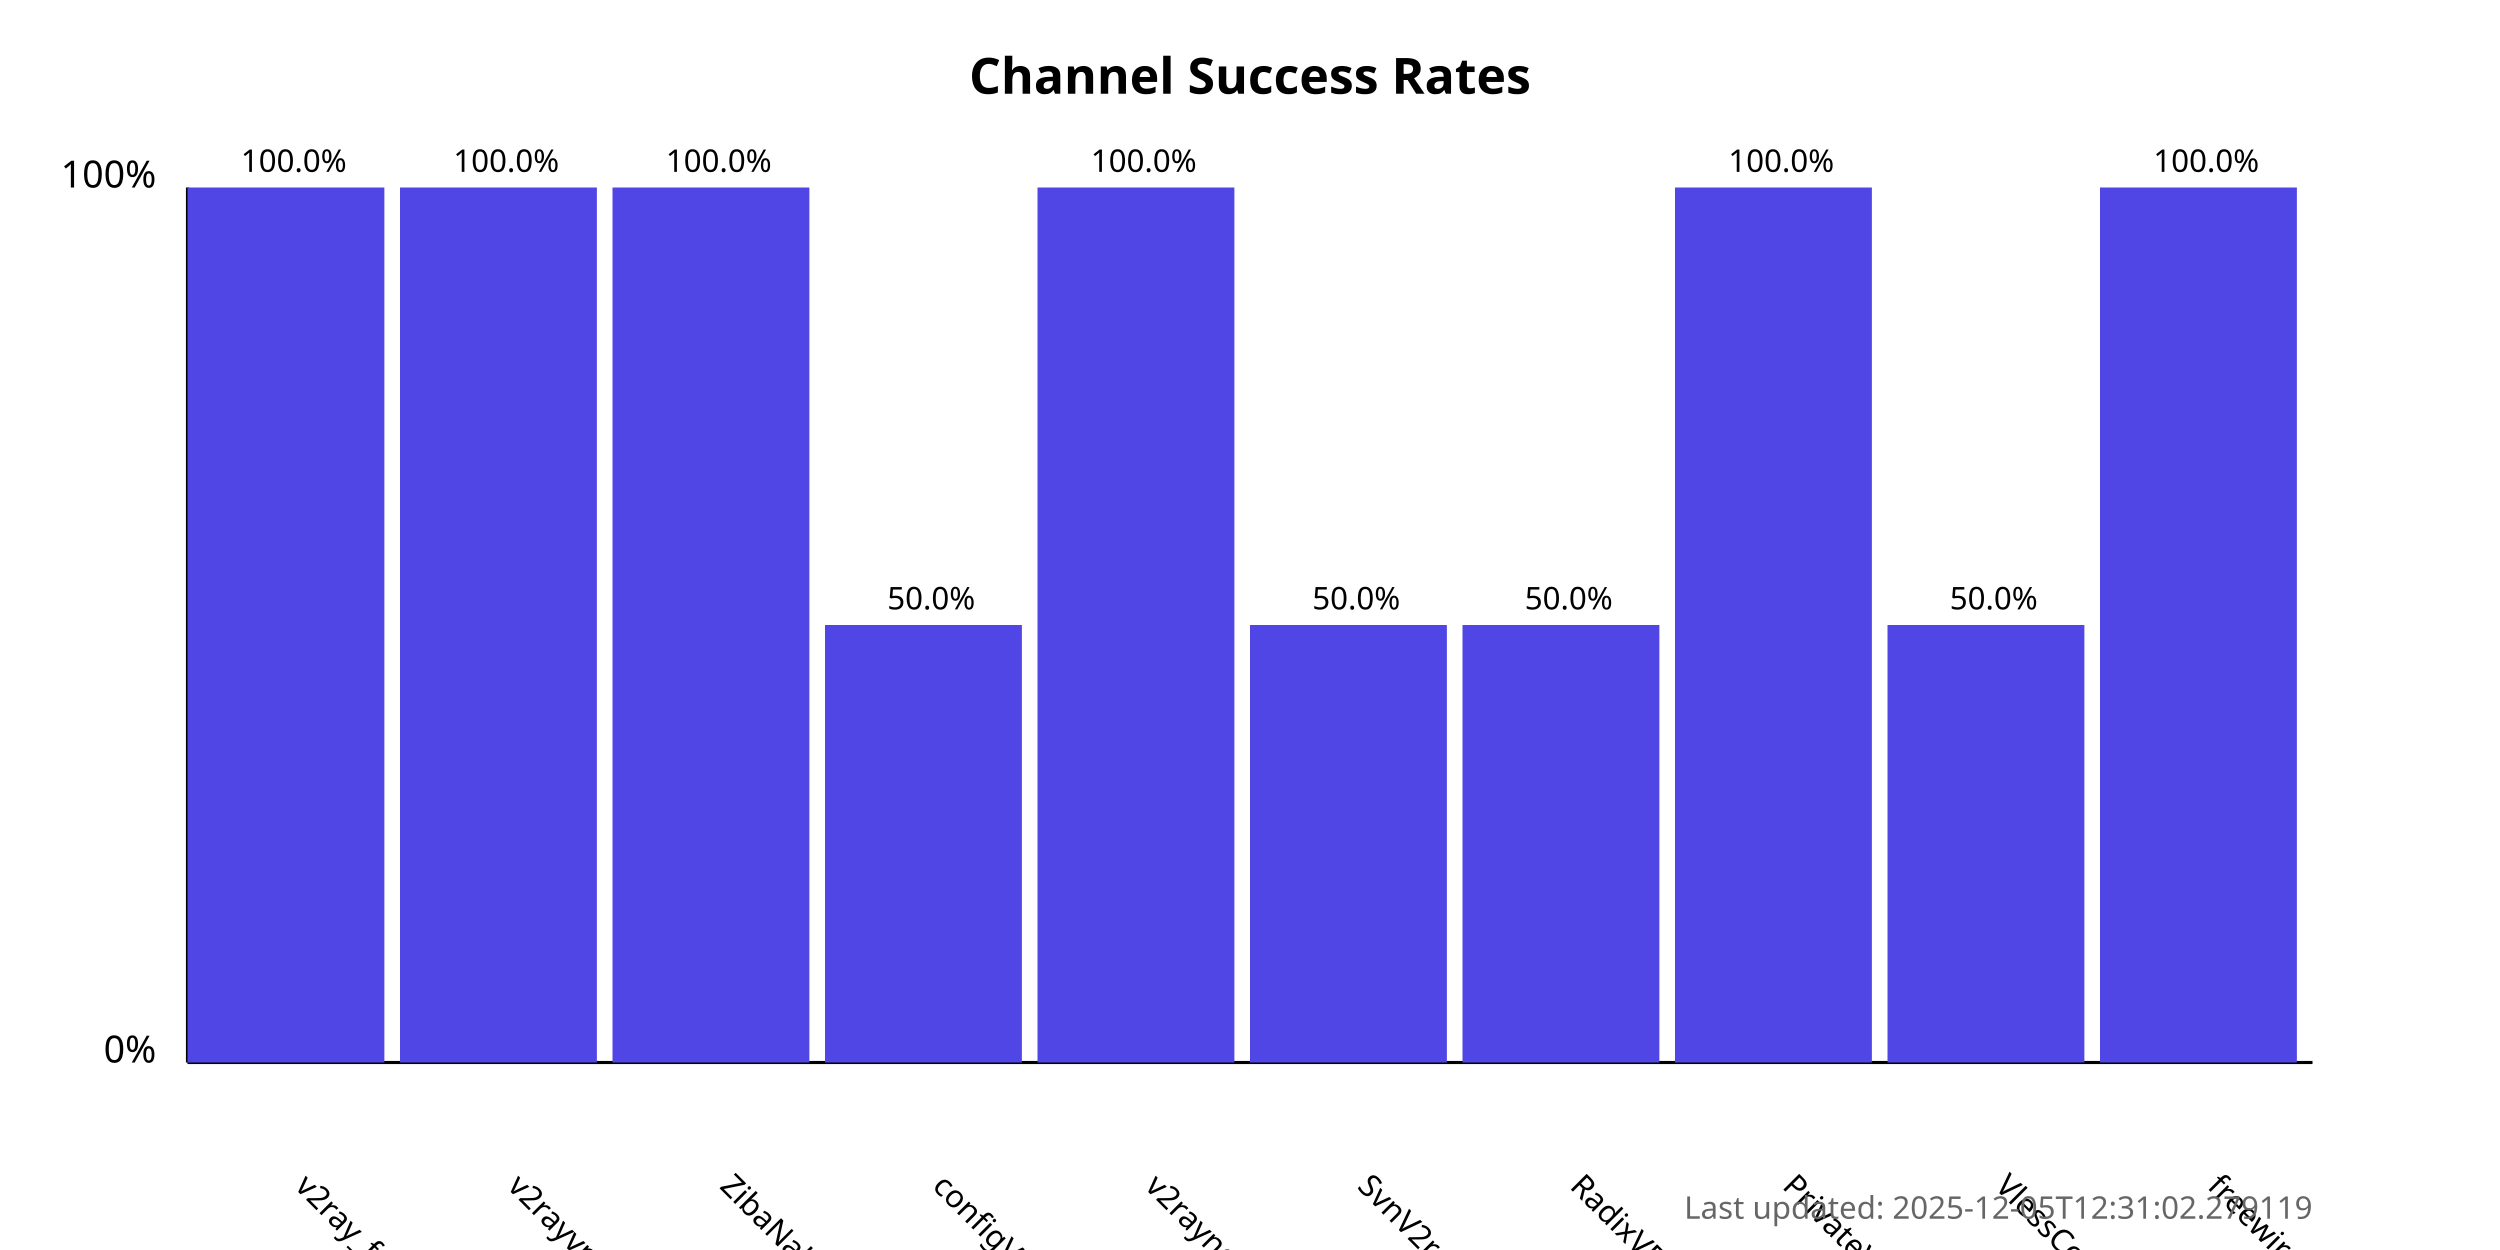
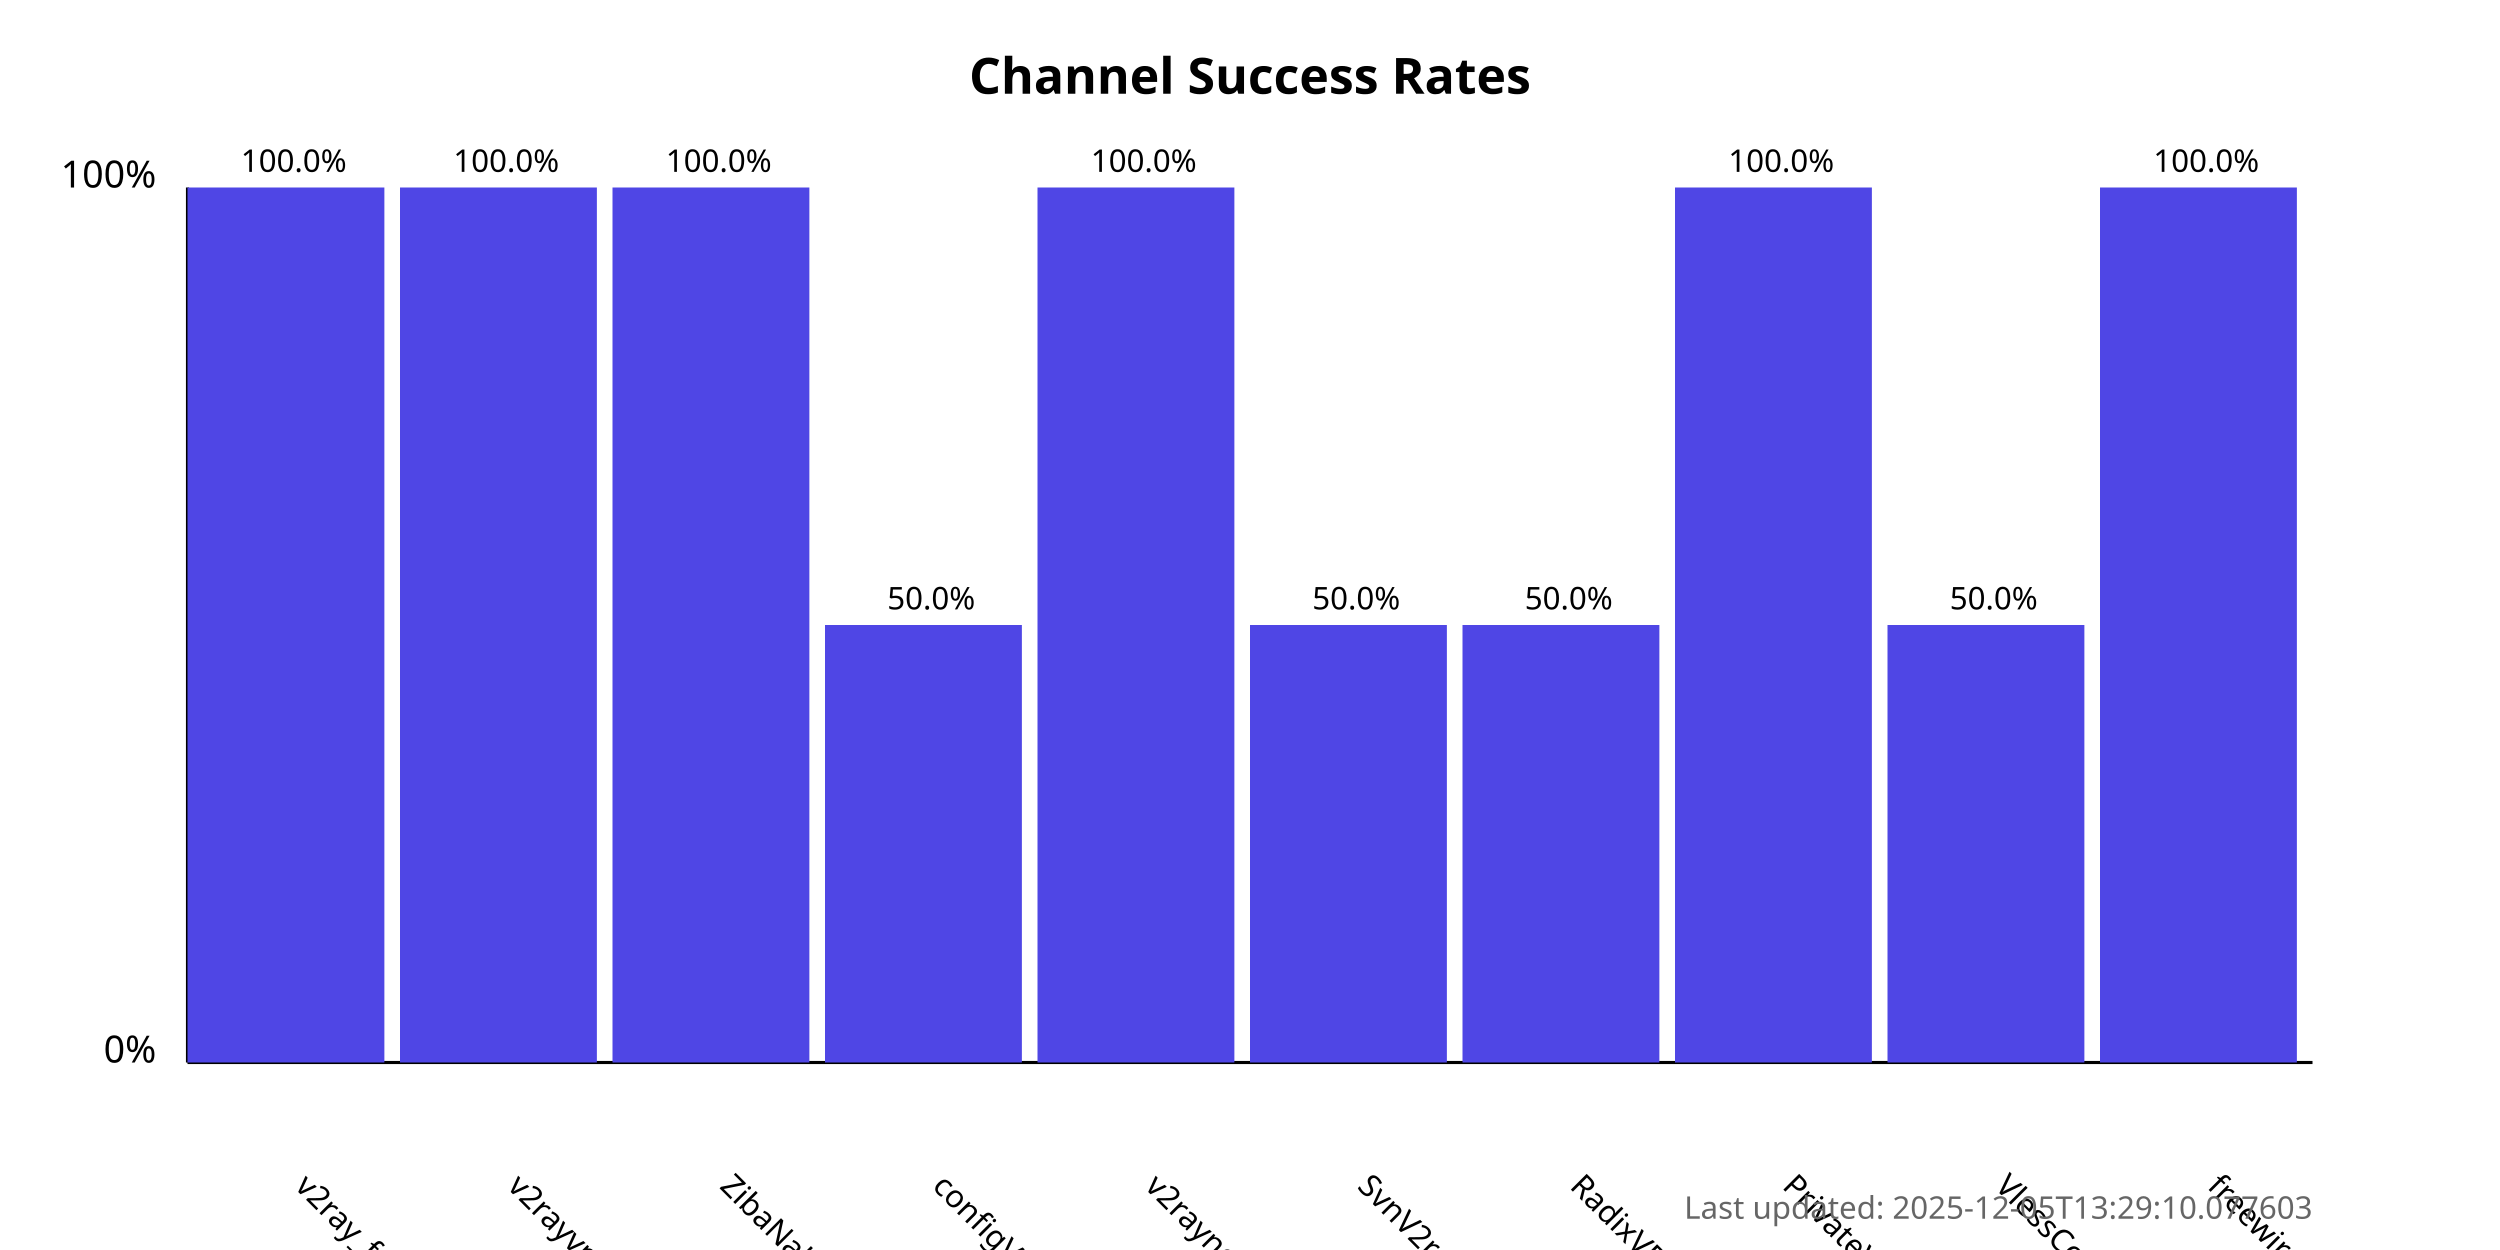
<svg xmlns="http://www.w3.org/2000/svg" width="800" height="400">
  <style>
            .chart-title { font: bold 16px sans-serif; }
            .axis-label { font: 12px sans-serif; }
            .tick-label { font: 10px sans-serif; }
            .bar { fill: #4f46e5; }
            .bar:hover { fill: #6366f1; }
            .timestamp { font: 10px sans-serif; fill: #666; }
        </style>
  <text x="400.0" y="30" text-anchor="middle" class="chart-title">
            Channel Success Rates
        </text>
  <line x1="60" y1="340" x2="60" y2="60" stroke="black" stroke-width="1" />
  <line x1="60" y1="340" x2="740" y2="340" stroke="black" stroke-width="1" />
  <text x="50" y="340" text-anchor="end" class="axis-label">0%</text>
  <text x="50" y="60" text-anchor="end" class="axis-label">100%</text>
  <g>
    <rect x="60" y="60.0" width="63.0" height="280.0" class="bar" />
    <text x="94.0" y="380" transform="rotate(45, 94.0, 380)" text-anchor="start" class="tick-label">
                v2ray_free_conf
            </text>
    <text x="94.0" y="55.0" text-anchor="middle" class="tick-label">
                100.0%
            </text>
  </g>
  <g>
    <rect x="128.0" y="60.0" width="63.0" height="280.0" class="bar" />
    <text x="162.0" y="380" transform="rotate(45, 162.0, 380)" text-anchor="start" class="tick-label">
                v2rayvpno
            </text>
    <text x="162.0" y="55.0" text-anchor="middle" class="tick-label">
                100.0%
            </text>
  </g>
  <g>
    <rect x="196.0" y="60.0" width="63.0" height="280.0" class="bar" />
    <text x="230.0" y="380" transform="rotate(45, 230.0, 380)" text-anchor="start" class="tick-label">
                ZibaNabz
            </text>
    <text x="230.0" y="55.0" text-anchor="middle" class="tick-label">
                100.0%
            </text>
  </g>
  <g>
    <rect x="264.0" y="200.0" width="63.0" height="140.0" class="bar" />
    <text x="298.0" y="380" transform="rotate(45, 298.0, 380)" text-anchor="start" class="tick-label">
                configV2rayForFree
            </text>
    <text x="298.0" y="195.0" text-anchor="middle" class="tick-label">
                50.0%
            </text>
  </g>
  <g>
    <rect x="332.0" y="60.0" width="63.0" height="280.0" class="bar" />
    <text x="366.0" y="380" transform="rotate(45, 366.0, 380)" text-anchor="start" class="tick-label">
                v2rayngvpn
            </text>
    <text x="366.0" y="55.0" text-anchor="middle" class="tick-label">
                100.0%
            </text>
  </g>
  <g>
    <rect x="400.0" y="200.0" width="63.0" height="140.0" class="bar" />
    <text x="434.0" y="380" transform="rotate(45, 434.0, 380)" text-anchor="start" class="tick-label">
                SvnV2ray
            </text>
    <text x="434.0" y="195.0" text-anchor="middle" class="tick-label">
                50.0%
            </text>
  </g>
  <g>
    <rect x="468.0" y="200.0" width="63.0" height="140.0" class="bar" />
    <text x="502.0" y="380" transform="rotate(45, 502.0, 380)" text-anchor="start" class="tick-label">
                RadixVPN
            </text>
    <text x="502.0" y="195.0" text-anchor="middle" class="tick-label">
                50.0%
            </text>
  </g>
  <g>
    <rect x="536.0" y="60.0" width="63.0" height="280.0" class="bar" />
    <text x="570.0" y="380" transform="rotate(45, 570.0, 380)" text-anchor="start" class="tick-label">
                PrivateVPNs
            </text>
    <text x="570.0" y="55.0" text-anchor="middle" class="tick-label">
                100.0%
            </text>
  </g>
  <g>
    <rect x="604.0" y="200.0" width="63.0" height="140.0" class="bar" />
    <text x="638.0" y="380" transform="rotate(45, 638.0, 380)" text-anchor="start" class="tick-label">
                VlessConfig
            </text>
    <text x="638.0" y="195.0" text-anchor="middle" class="tick-label">
                50.0%
            </text>
  </g>
  <g>
    <rect x="672.0" y="60.0" width="63.0" height="280.0" class="bar" />
    <text x="706.0" y="380" transform="rotate(45, 706.0, 380)" text-anchor="start" class="tick-label">
                freewireguard
            </text>
    <text x="706.0" y="55.0" text-anchor="middle" class="tick-label">
                100.0%
            </text>
  </g>
  <text x="740" y="390" text-anchor="end" class="timestamp">
-             Last updated: 2025-12-05T12:31:02.279119
+             Last updated: 2025-12-05T13:29:10.077603
        </text>
</svg>
